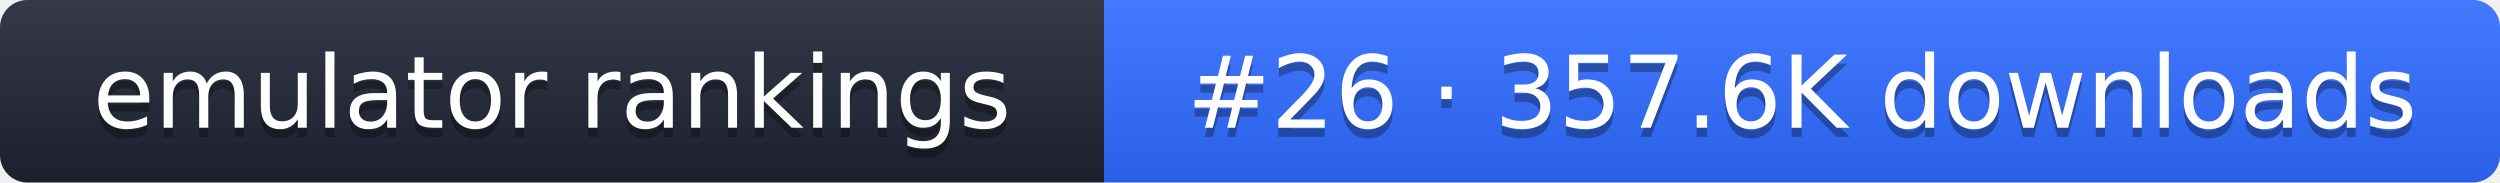
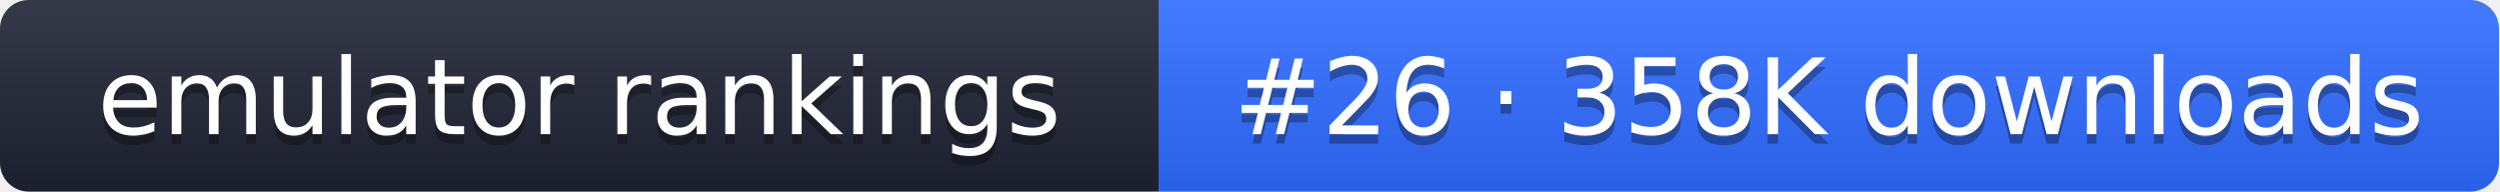
- <svg xmlns="http://www.w3.org/2000/svg" width="274" height="20" role="img" aria-label="emulator rankings: #26 · 357.6K downloads">
+ <svg xmlns="http://www.w3.org/2000/svg" width="261" height="20" role="img" aria-label="emulator rankings: #26 · 358K downloads">
  <linearGradient id="g" x2="0" y2="100%">
    <stop offset="0" stop-color="#fff" stop-opacity=".1" />
    <stop offset="1" stop-opacity=".1" />
  </linearGradient>
  <clipPath id="r">
-     <rect width="274" height="20" rx="3" fill="#fff" />
+     <rect width="261" height="20" rx="3" fill="#fff" />
  </clipPath>
  <g clip-path="url(#r)">
    <rect width="121" height="20" fill="#1f2433" />
-     <rect x="121" width="153" height="20" fill="#2f6bff" />
-     <rect width="274" height="20" fill="url(#g)" />
+     <rect x="121" width="140" height="20" fill="#2f6bff" />
+     <rect width="261" height="20" fill="url(#g)" />
  </g>
  <g fill="#fff" text-anchor="middle" font-family="Verdana,DejaVu Sans,sans-serif" font-size="11">
    <text x="60.5" y="15" fill="#010101" fill-opacity=".3">emulator rankings</text>
    <text x="60.5" y="14">emulator rankings</text>
-     <text x="197.5" y="15" fill="#010101" fill-opacity=".3">#26 · 357.6K downloads</text>
-     <text x="197.5" y="14">#26 · 357.6K downloads</text>
+     <text x="191" y="15" fill="#010101" fill-opacity=".3">#26 · 358K downloads</text>
+     <text x="191" y="14">#26 · 358K downloads</text>
  </g>
</svg>
